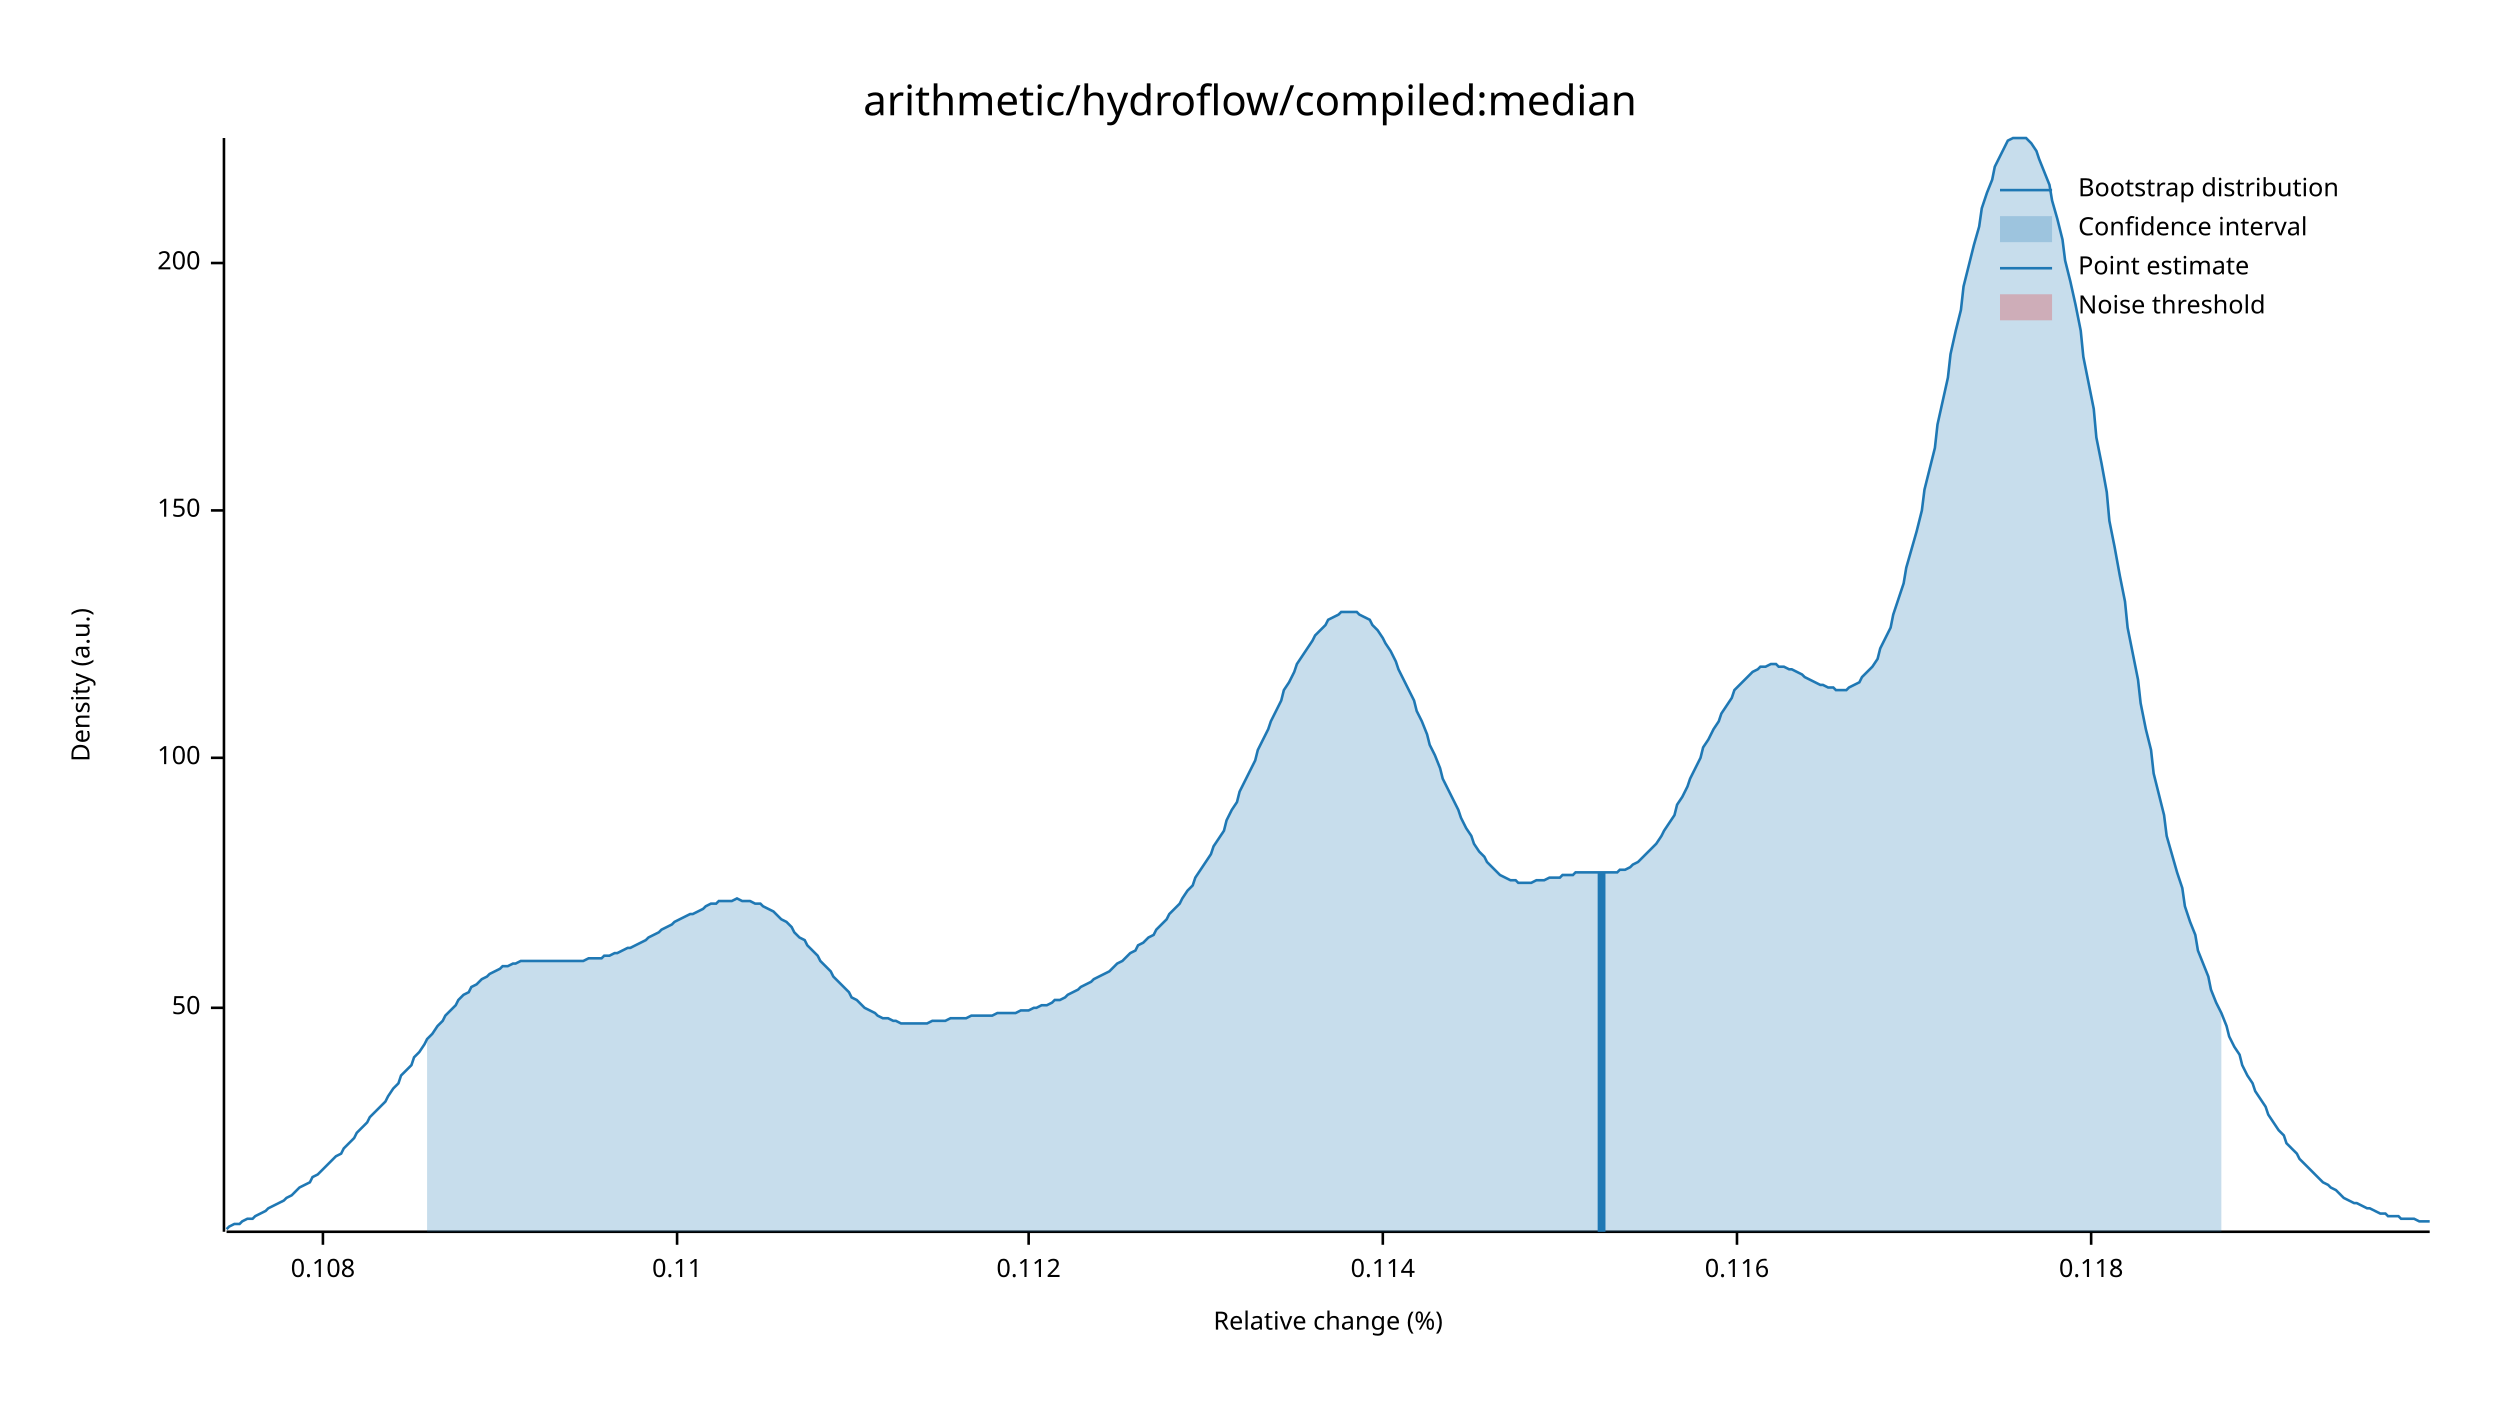
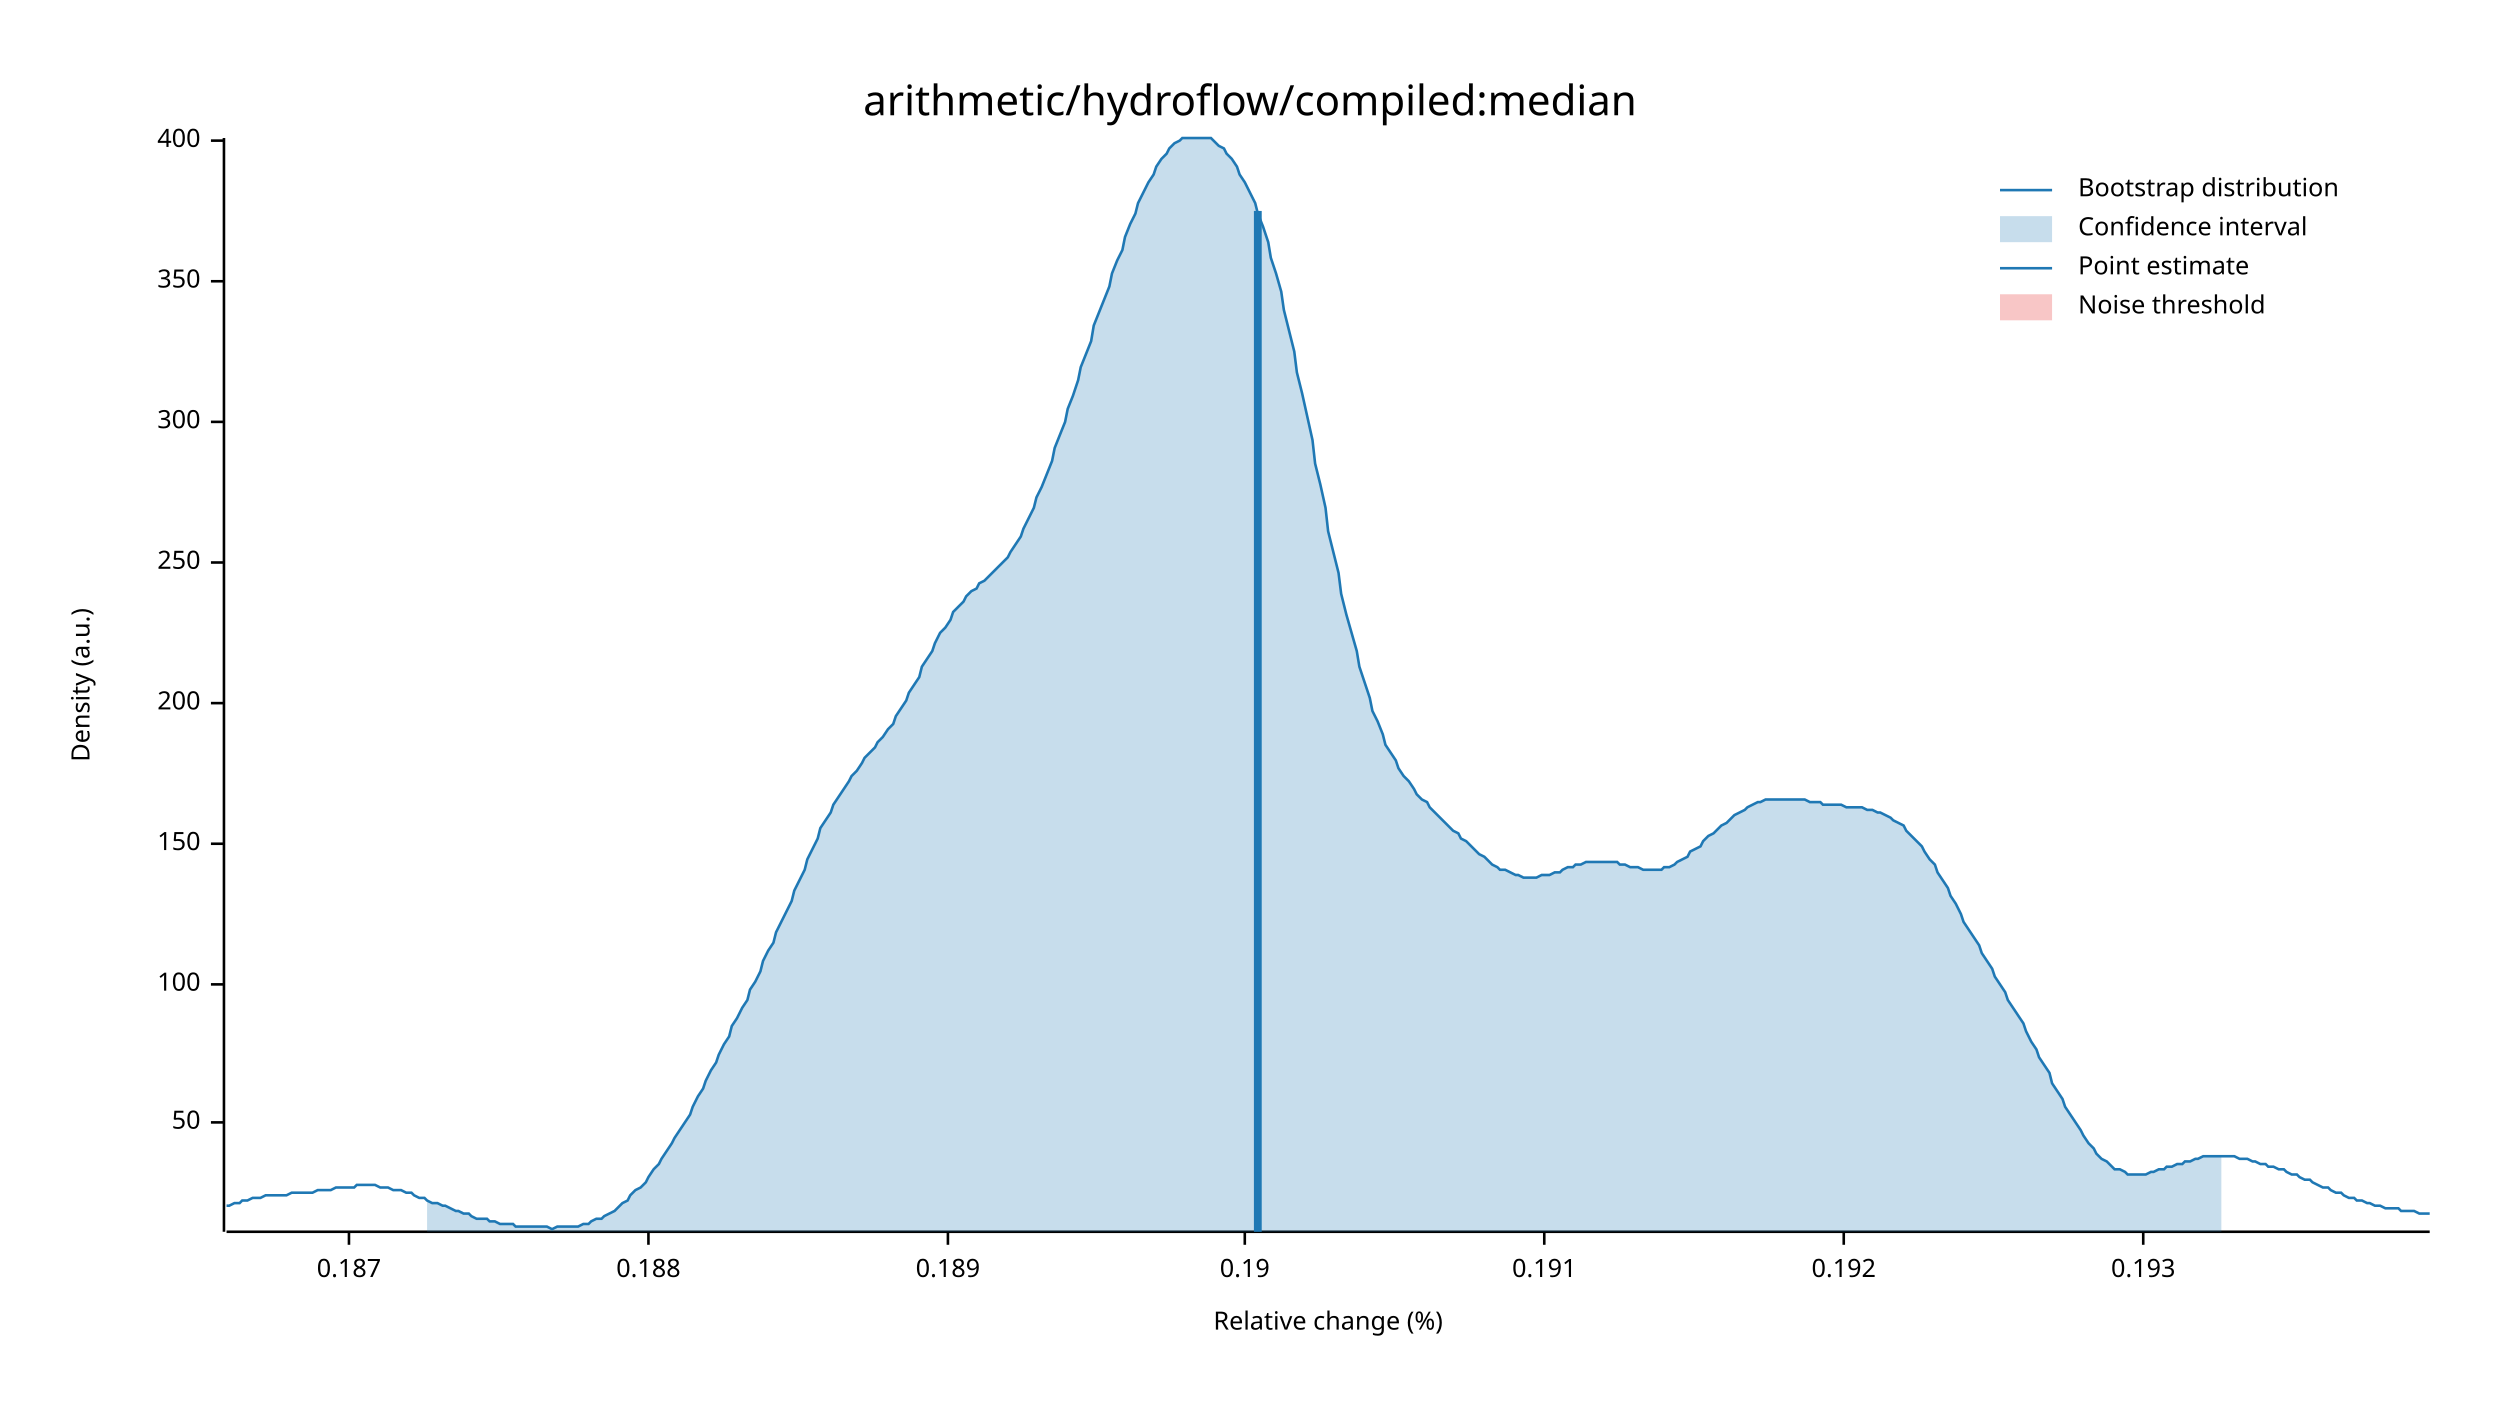
<svg xmlns="http://www.w3.org/2000/svg" width="960" height="540" viewBox="0 0 960 540">
  <text x="480" y="32" dy="0.76em" text-anchor="middle" font-family="sans-serif" font-size="16.129" opacity="1" fill="#000000">
arithmetic/hydroflow/compiled:median
</text>
  <text x="27" y="263" dy="0.76em" text-anchor="middle" font-family="sans-serif" font-size="9.677" opacity="1" fill="#000000" transform="rotate(270, 27, 263)">
Density (a.u.)
</text>
  <text x="510" y="513" dy="-0.5ex" text-anchor="middle" font-family="sans-serif" font-size="9.677" opacity="1" fill="#000000">
Relative change (%)
</text>
  <polyline fill="none" opacity="1" stroke="#000000" stroke-width="1" points="86,53 86,473 " />
-   <text x="77" y="387" dy="0.5ex" text-anchor="end" font-family="sans-serif" font-size="9.677" opacity="1" fill="#000000">
+   <text x="77" y="431" dy="0.5ex" text-anchor="end" font-family="sans-serif" font-size="9.677" opacity="1" fill="#000000">
50
</text>
-   <polyline fill="none" opacity="1" stroke="#000000" stroke-width="1" points="81,387 86,387 " />
-   <text x="77" y="291" dy="0.5ex" text-anchor="end" font-family="sans-serif" font-size="9.677" opacity="1" fill="#000000">
+   <polyline fill="none" opacity="1" stroke="#000000" stroke-width="1" points="81,431 86,431 " />
+   <text x="77" y="378" dy="0.5ex" text-anchor="end" font-family="sans-serif" font-size="9.677" opacity="1" fill="#000000">
100
</text>
-   <polyline fill="none" opacity="1" stroke="#000000" stroke-width="1" points="81,291 86,291 " />
-   <text x="77" y="196" dy="0.5ex" text-anchor="end" font-family="sans-serif" font-size="9.677" opacity="1" fill="#000000">
+   <polyline fill="none" opacity="1" stroke="#000000" stroke-width="1" points="81,378 86,378 " />
+   <text x="77" y="324" dy="0.5ex" text-anchor="end" font-family="sans-serif" font-size="9.677" opacity="1" fill="#000000">
150
</text>
-   <polyline fill="none" opacity="1" stroke="#000000" stroke-width="1" points="81,196 86,196 " />
-   <text x="77" y="101" dy="0.5ex" text-anchor="end" font-family="sans-serif" font-size="9.677" opacity="1" fill="#000000">
+   <polyline fill="none" opacity="1" stroke="#000000" stroke-width="1" points="81,324 86,324 " />
+   <text x="77" y="270" dy="0.5ex" text-anchor="end" font-family="sans-serif" font-size="9.677" opacity="1" fill="#000000">
200
</text>
-   <polyline fill="none" opacity="1" stroke="#000000" stroke-width="1" points="81,101 86,101 " />
+   <polyline fill="none" opacity="1" stroke="#000000" stroke-width="1" points="81,270 86,270 " />
+   <text x="77" y="216" dy="0.5ex" text-anchor="end" font-family="sans-serif" font-size="9.677" opacity="1" fill="#000000">
+ 250
+ </text>
+   <polyline fill="none" opacity="1" stroke="#000000" stroke-width="1" points="81,216 86,216 " />
+   <text x="77" y="162" dy="0.5ex" text-anchor="end" font-family="sans-serif" font-size="9.677" opacity="1" fill="#000000">
+ 300
+ </text>
+   <polyline fill="none" opacity="1" stroke="#000000" stroke-width="1" points="81,162 86,162 " />
+   <text x="77" y="108" dy="0.5ex" text-anchor="end" font-family="sans-serif" font-size="9.677" opacity="1" fill="#000000">
+ 350
+ </text>
+   <polyline fill="none" opacity="1" stroke="#000000" stroke-width="1" points="81,108 86,108 " />
+   <text x="77" y="54" dy="0.5ex" text-anchor="end" font-family="sans-serif" font-size="9.677" opacity="1" fill="#000000">
+ 400
+ </text>
+   <polyline fill="none" opacity="1" stroke="#000000" stroke-width="1" points="81,54 86,54 " />
  <polyline fill="none" opacity="1" stroke="#000000" stroke-width="1" points="87,473 933,473 " />
-   <text x="124" y="483" dy="0.76em" text-anchor="middle" font-family="sans-serif" font-size="9.677" opacity="1" fill="#000000">
- 0.108
+   <text x="134" y="483" dy="0.76em" text-anchor="middle" font-family="sans-serif" font-size="9.677" opacity="1" fill="#000000">
+ 0.187
</text>
-   <polyline fill="none" opacity="1" stroke="#000000" stroke-width="1" points="124,473 124,478 " />
-   <text x="260" y="483" dy="0.76em" text-anchor="middle" font-family="sans-serif" font-size="9.677" opacity="1" fill="#000000">
- 0.11
+   <polyline fill="none" opacity="1" stroke="#000000" stroke-width="1" points="134,473 134,478 " />
+   <text x="249" y="483" dy="0.76em" text-anchor="middle" font-family="sans-serif" font-size="9.677" opacity="1" fill="#000000">
+ 0.188
</text>
-   <polyline fill="none" opacity="1" stroke="#000000" stroke-width="1" points="260,473 260,478 " />
-   <text x="395" y="483" dy="0.76em" text-anchor="middle" font-family="sans-serif" font-size="9.677" opacity="1" fill="#000000">
- 0.112
+   <polyline fill="none" opacity="1" stroke="#000000" stroke-width="1" points="249,473 249,478 " />
+   <text x="364" y="483" dy="0.76em" text-anchor="middle" font-family="sans-serif" font-size="9.677" opacity="1" fill="#000000">
+ 0.189
</text>
-   <polyline fill="none" opacity="1" stroke="#000000" stroke-width="1" points="395,473 395,478 " />
-   <text x="531" y="483" dy="0.76em" text-anchor="middle" font-family="sans-serif" font-size="9.677" opacity="1" fill="#000000">
- 0.114
+   <polyline fill="none" opacity="1" stroke="#000000" stroke-width="1" points="364,473 364,478 " />
+   <text x="478" y="483" dy="0.76em" text-anchor="middle" font-family="sans-serif" font-size="9.677" opacity="1" fill="#000000">
+ 0.19
</text>
-   <polyline fill="none" opacity="1" stroke="#000000" stroke-width="1" points="531,473 531,478 " />
-   <text x="667" y="483" dy="0.76em" text-anchor="middle" font-family="sans-serif" font-size="9.677" opacity="1" fill="#000000">
- 0.116
+   <polyline fill="none" opacity="1" stroke="#000000" stroke-width="1" points="478,473 478,478 " />
+   <text x="593" y="483" dy="0.76em" text-anchor="middle" font-family="sans-serif" font-size="9.677" opacity="1" fill="#000000">
+ 0.191
</text>
-   <polyline fill="none" opacity="1" stroke="#000000" stroke-width="1" points="667,473 667,478 " />
-   <text x="803" y="483" dy="0.76em" text-anchor="middle" font-family="sans-serif" font-size="9.677" opacity="1" fill="#000000">
- 0.118
+   <polyline fill="none" opacity="1" stroke="#000000" stroke-width="1" points="593,473 593,478 " />
+   <text x="708" y="483" dy="0.76em" text-anchor="middle" font-family="sans-serif" font-size="9.677" opacity="1" fill="#000000">
+ 0.192
</text>
-   <polyline fill="none" opacity="1" stroke="#000000" stroke-width="1" points="803,473 803,478 " />
-   <polyline fill="none" opacity="1" stroke="#1F78B4" stroke-width="1" points="87,472 88,471 90,470 92,470 93,469 95,468 97,468 98,467 100,466 102,465 103,464 105,463 107,462 109,461 110,460 112,459 114,457 115,456 117,455 119,454 120,452 122,451 124,449 125,448 127,446 129,444 131,443 132,441 134,439 136,437 137,435 139,433 141,431 142,429 144,427 146,425 148,423 149,421 151,418 153,416 154,413 156,411 158,409 159,406 161,404 163,401 164,399 166,397 168,394 170,392 171,390 173,388 175,386 176,384 178,382 180,381 181,379 183,378 185,376 187,375 188,374 190,373 192,372 193,371 195,371 197,370 198,370 200,369 202,369 203,369 205,369 207,369 209,369 210,369 212,369 214,369 215,369 217,369 219,369 220,369 222,369 224,369 226,368 227,368 229,368 231,368 232,367 234,367 236,366 237,366 239,365 241,364 242,364 244,363 246,362 248,361 249,360 251,359 253,358 254,357 256,356 258,355 259,354 261,353 263,352 265,351 266,351 268,350 270,349 271,348 273,347 275,347 276,346 278,346 280,346 281,346 283,345 285,346 287,346 288,346 290,347 292,347 293,348 295,349 297,350 298,351 300,353 302,354 304,356 305,358 307,360 309,361 310,363 312,365 314,367 315,369 317,371 319,373 320,375 322,377 324,379 326,381 327,383 329,384 331,386 332,387 334,388 336,389 337,390 339,391 341,391 343,392 344,392 346,393 348,393 349,393 351,393 353,393 354,393 356,393 358,392 359,392 361,392 363,392 365,391 366,391 368,391 370,391 371,391 373,390 375,390 376,390 378,390 380,390 381,390 383,389 385,389 387,389 388,389 390,389 392,388 393,388 395,388 397,387 398,387 400,386 402,386 404,385 405,384 407,384 409,383 410,382 412,381 414,380 415,379 417,378 419,377 420,376 422,375 424,374 426,373 427,372 429,370 431,369 432,368 434,366 436,365 437,363 439,362 441,360 443,359 444,357 446,355 448,353 449,351 451,349 453,347 454,345 456,342 458,340 459,337 461,334 463,331 465,328 466,325 468,322 470,319 471,315 473,311 475,308 476,304 478,300 480,296 482,292 483,288 485,284 487,280 488,277 490,273 492,269 493,265 495,262 497,258 498,255 500,252 502,249 504,246 505,244 507,242 509,240 510,238 512,237 514,236 515,235 517,235 519,235 521,235 522,236 524,237 526,238 527,240 529,242 531,245 532,247 534,250 536,254 537,257 539,261 541,265 543,269 544,273 546,277 548,282 549,286 551,290 553,295 554,299 556,303 558,307 560,311 561,314 563,318 565,321 566,324 568,327 570,329 571,331 573,333 575,335 576,336 578,337 580,338 582,338 583,339 585,339 587,339 588,339 590,338 592,338 593,338 595,337 597,337 599,337 600,336 602,336 604,336 605,335 607,335 609,335 610,335 612,335 614,335 615,335 617,335 619,335 621,335 622,334 624,334 626,333 627,332 629,331 631,329 632,328 634,326 636,324 638,321 639,319 641,316 643,313 644,309 646,306 648,302 649,299 651,295 653,291 654,287 656,284 658,280 660,277 661,274 663,271 665,268 666,265 668,263 670,261 671,260 673,258 675,257 676,256 678,256 680,255 682,255 683,256 685,256 687,257 688,257 690,258 692,259 693,260 695,261 697,262 699,263 700,263 702,264 704,264 705,265 707,265 709,265 710,264 712,263 714,262 715,260 717,258 719,256 721,253 722,249 724,245 726,241 727,236 729,230 731,224 732,218 734,211 736,204 738,196 739,188 741,180 743,172 744,163 746,154 748,145 749,136 751,127 753,119 754,110 756,102 758,94 760,87 761,80 763,74 765,69 766,64 768,60 770,56 771,54 773,53 775,53 777,53 778,53 780,55 782,58 783,61 785,66 787,71 788,77 790,84 792,92 793,100 795,108 797,117 799,127 800,137 802,147 804,157 805,168 807,178 809,189 810,200 812,210 814,221 816,231 817,241 819,251 821,261 822,270 824,280 826,288 827,297 829,305 831,313 832,321 834,328 836,335 838,341 839,348 841,354 843,359 844,365 846,370 848,375 849,380 851,385 853,389 855,394 856,398 858,402 860,405 861,409 863,413 865,416 866,419 868,422 870,425 871,428 873,431 875,434 877,436 878,439 880,441 882,443 883,445 885,447 887,449 888,450 890,452 892,454 894,455 895,456 897,457 899,459 900,460 902,461 904,462 905,462 907,463 909,464 910,464 912,465 914,466 916,466 917,467 919,467 921,467 922,468 924,468 926,468 927,468 929,469 931,469 933,469 " />
-   <polygon opacity="0.25" fill="#1F78B4" points="164,399 166,397 168,394 170,392 171,390 173,388 175,386 176,384 178,382 180,381 181,379 183,378 185,376 187,375 188,374 190,373 192,372 193,371 195,371 197,370 198,370 200,369 202,369 203,369 205,369 207,369 209,369 210,369 212,369 214,369 215,369 217,369 219,369 220,369 222,369 224,369 226,368 227,368 229,368 231,368 232,367 234,367 236,366 237,366 239,365 241,364 242,364 244,363 246,362 248,361 249,360 251,359 253,358 254,357 256,356 258,355 259,354 261,353 263,352 265,351 266,351 268,350 270,349 271,348 273,347 275,347 276,346 278,346 280,346 281,346 283,345 285,346 287,346 288,346 290,347 292,347 293,348 295,349 297,350 298,351 300,353 302,354 304,356 305,358 307,360 309,361 310,363 312,365 314,367 315,369 317,371 319,373 320,375 322,377 324,379 326,381 327,383 329,384 331,386 332,387 334,388 336,389 337,390 339,391 341,391 343,392 344,392 346,393 348,393 349,393 351,393 353,393 354,393 356,393 358,392 359,392 361,392 363,392 365,391 366,391 368,391 370,391 371,391 373,390 375,390 376,390 378,390 380,390 381,390 383,389 385,389 387,389 388,389 390,389 392,388 393,388 395,388 397,387 398,387 400,386 402,386 404,385 405,384 407,384 409,383 410,382 412,381 414,380 415,379 417,378 419,377 420,376 422,375 424,374 426,373 427,372 429,370 431,369 432,368 434,366 436,365 437,363 439,362 441,360 443,359 444,357 446,355 448,353 449,351 451,349 453,347 454,345 456,342 458,340 459,337 461,334 463,331 465,328 466,325 468,322 470,319 471,315 473,311 475,308 476,304 478,300 480,296 482,292 483,288 485,284 487,280 488,277 490,273 492,269 493,265 495,262 497,258 498,255 500,252 502,249 504,246 505,244 507,242 509,240 510,238 512,237 514,236 515,235 517,235 519,235 521,235 522,236 524,237 526,238 527,240 529,242 531,245 532,247 534,250 536,254 537,257 539,261 541,265 543,269 544,273 546,277 548,282 549,286 551,290 553,295 554,299 556,303 558,307 560,311 561,314 563,318 565,321 566,324 568,327 570,329 571,331 573,333 575,335 576,336 578,337 580,338 582,338 583,339 585,339 587,339 588,339 590,338 592,338 593,338 595,337 597,337 599,337 600,336 602,336 604,336 605,335 607,335 609,335 610,335 612,335 614,335 615,335 617,335 619,335 621,335 622,334 624,334 626,333 627,332 629,331 631,329 632,328 634,326 636,324 638,321 639,319 641,316 643,313 644,309 646,306 648,302 649,299 651,295 653,291 654,287 656,284 658,280 660,277 661,274 663,271 665,268 666,265 668,263 670,261 671,260 673,258 675,257 676,256 678,256 680,255 682,255 683,256 685,256 687,257 688,257 690,258 692,259 693,260 695,261 697,262 699,263 700,263 702,264 704,264 705,265 707,265 709,265 710,264 712,263 714,262 715,260 717,258 719,256 721,253 722,249 724,245 726,241 727,236 729,230 731,224 732,218 734,211 736,204 738,196 739,188 741,180 743,172 744,163 746,154 748,145 749,136 751,127 753,119 754,110 756,102 758,94 760,87 761,80 763,74 765,69 766,64 768,60 770,56 771,54 773,53 775,53 777,53 778,53 780,55 782,58 783,61 785,66 787,71 788,77 790,84 792,92 793,100 795,108 797,117 799,127 800,137 802,147 804,157 805,168 807,178 809,189 810,200 812,210 814,221 816,231 817,241 819,251 821,261 822,270 824,280 826,288 827,297 829,305 831,313 832,321 834,328 836,335 838,341 839,348 841,354 843,359 844,365 846,370 848,375 849,380 851,385 853,389 853,473 164,473 " />
-   <polyline fill="none" opacity="1" stroke="#1F78B4" stroke-width="3" points="615,473 615,335 " />
+   <polyline fill="none" opacity="1" stroke="#000000" stroke-width="1" points="708,473 708,478 " />
+   <text x="823" y="483" dy="0.76em" text-anchor="middle" font-family="sans-serif" font-size="9.677" opacity="1" fill="#000000">
+ 0.193
+ </text>
+   <polyline fill="none" opacity="1" stroke="#000000" stroke-width="1" points="823,473 823,478 " />
+   <polyline fill="none" opacity="1" stroke="#1F78B4" stroke-width="1" points="87,463 88,463 90,462 92,462 93,461 95,461 97,460 98,460 100,460 102,459 103,459 105,459 107,459 109,459 110,459 112,458 114,458 115,458 117,458 119,458 120,458 122,457 124,457 125,457 127,457 129,456 131,456 132,456 134,456 136,456 137,455 139,455 141,455 142,455 144,455 146,456 148,456 149,456 151,457 153,457 154,457 156,458 158,458 159,459 161,460 163,460 164,461 166,462 168,462 170,463 171,463 173,464 175,465 176,465 178,466 180,466 181,467 183,468 185,468 187,468 188,469 190,469 192,470 193,470 195,470 197,470 198,471 200,471 202,471 203,471 205,471 207,471 209,471 210,471 212,472 214,471 215,471 217,471 219,471 220,471 222,471 224,470 226,470 227,469 229,468 231,468 232,467 234,466 236,465 237,464 239,462 241,461 242,459 244,457 246,456 248,454 249,452 251,449 253,447 254,445 256,442 258,439 259,437 261,434 263,431 265,428 266,425 268,421 270,418 271,415 273,411 275,408 276,405 278,401 280,398 281,394 283,391 285,387 287,384 288,380 290,377 292,373 293,369 295,365 297,362 298,358 300,354 302,350 304,346 305,342 307,338 309,334 310,330 312,326 314,322 315,318 317,315 319,312 320,309 322,306 324,303 326,300 327,298 329,296 331,293 332,291 334,289 336,287 337,285 339,283 341,280 343,278 344,275 346,272 348,269 349,266 351,263 353,260 354,256 356,253 358,250 359,247 361,243 363,241 365,238 366,235 368,233 370,231 371,229 373,227 375,226 376,224 378,223 380,221 381,220 383,218 385,216 387,214 388,212 390,209 392,206 393,203 395,199 397,195 398,191 400,187 402,182 404,177 405,172 407,167 409,162 410,157 412,152 414,146 415,141 417,136 419,131 420,125 422,120 424,115 426,110 427,105 429,100 431,96 432,91 434,86 436,82 437,78 439,74 441,70 443,67 444,64 446,61 448,59 449,57 451,55 453,54 454,53 456,53 458,53 459,53 461,53 463,53 465,53 466,54 468,56 470,57 471,59 473,61 475,64 476,67 478,70 480,74 482,78 483,82 485,87 487,93 488,99 490,105 492,112 493,119 495,127 497,135 498,143 500,151 502,160 504,169 505,178 507,186 509,195 510,204 512,212 514,220 515,228 517,236 519,243 521,250 522,256 524,262 526,268 527,273 529,277 531,282 532,286 534,289 536,292 537,295 539,298 541,300 543,303 544,305 546,307 548,308 549,310 551,312 553,314 554,315 556,317 558,319 560,320 561,322 563,323 565,325 566,326 568,328 570,329 571,330 573,332 575,333 576,334 578,334 580,335 582,336 583,336 585,337 587,337 588,337 590,337 592,336 593,336 595,336 597,335 599,335 600,334 602,333 604,333 605,332 607,332 609,331 610,331 612,331 614,331 615,331 617,331 619,331 621,331 622,332 624,332 626,333 627,333 629,333 631,334 632,334 634,334 636,334 638,334 639,333 641,333 643,332 644,331 646,330 648,329 649,327 651,326 653,325 654,323 656,321 658,320 660,318 661,317 663,316 665,314 666,313 668,312 670,311 671,310 673,309 675,308 676,308 678,307 680,307 682,307 683,307 685,307 687,307 688,307 690,307 692,307 693,307 695,308 697,308 699,308 700,309 702,309 704,309 705,309 707,309 709,310 710,310 712,310 714,310 715,310 717,311 719,311 721,312 722,312 724,313 726,314 727,315 729,316 731,317 732,319 734,321 736,323 738,325 739,327 741,330 743,332 744,335 746,338 748,341 749,344 751,347 753,351 754,354 756,357 758,360 760,363 761,366 763,369 765,372 766,375 768,378 770,381 771,384 773,387 775,390 777,393 778,396 780,400 782,403 783,406 785,409 787,412 788,416 790,419 792,422 793,425 795,428 797,431 799,434 800,436 802,439 804,441 805,443 807,445 809,446 810,447 812,449 814,449 816,450 817,451 819,451 821,451 822,451 824,451 826,450 827,450 829,449 831,449 832,448 834,448 836,447 838,447 839,446 841,446 843,445 844,445 846,444 848,444 849,444 851,444 853,444 855,444 856,444 858,444 860,445 861,445 863,445 865,446 866,446 868,447 870,447 871,448 873,448 875,449 877,449 878,450 880,451 882,451 883,452 885,453 887,453 888,454 890,455 892,456 894,456 895,457 897,458 899,458 900,459 902,460 904,460 905,461 907,461 909,462 910,462 912,463 914,463 916,464 917,464 919,464 921,464 922,465 924,465 926,465 927,465 929,466 931,466 933,466 " />
+   <polygon opacity="0.25" fill="#1F78B4" points="164,461 166,462 168,462 170,463 171,463 173,464 175,465 176,465 178,466 180,466 181,467 183,468 185,468 187,468 188,469 190,469 192,470 193,470 195,470 197,470 198,471 200,471 202,471 203,471 205,471 207,471 209,471 210,471 212,472 214,471 215,471 217,471 219,471 220,471 222,471 224,470 226,470 227,469 229,468 231,468 232,467 234,466 236,465 237,464 239,462 241,461 242,459 244,457 246,456 248,454 249,452 251,449 253,447 254,445 256,442 258,439 259,437 261,434 263,431 265,428 266,425 268,421 270,418 271,415 273,411 275,408 276,405 278,401 280,398 281,394 283,391 285,387 287,384 288,380 290,377 292,373 293,369 295,365 297,362 298,358 300,354 302,350 304,346 305,342 307,338 309,334 310,330 312,326 314,322 315,318 317,315 319,312 320,309 322,306 324,303 326,300 327,298 329,296 331,293 332,291 334,289 336,287 337,285 339,283 341,280 343,278 344,275 346,272 348,269 349,266 351,263 353,260 354,256 356,253 358,250 359,247 361,243 363,241 365,238 366,235 368,233 370,231 371,229 373,227 375,226 376,224 378,223 380,221 381,220 383,218 385,216 387,214 388,212 390,209 392,206 393,203 395,199 397,195 398,191 400,187 402,182 404,177 405,172 407,167 409,162 410,157 412,152 414,146 415,141 417,136 419,131 420,125 422,120 424,115 426,110 427,105 429,100 431,96 432,91 434,86 436,82 437,78 439,74 441,70 443,67 444,64 446,61 448,59 449,57 451,55 453,54 454,53 456,53 458,53 459,53 461,53 463,53 465,53 466,54 468,56 470,57 471,59 473,61 475,64 476,67 478,70 480,74 482,78 483,82 485,87 487,93 488,99 490,105 492,112 493,119 495,127 497,135 498,143 500,151 502,160 504,169 505,178 507,186 509,195 510,204 512,212 514,220 515,228 517,236 519,243 521,250 522,256 524,262 526,268 527,273 529,277 531,282 532,286 534,289 536,292 537,295 539,298 541,300 543,303 544,305 546,307 548,308 549,310 551,312 553,314 554,315 556,317 558,319 560,320 561,322 563,323 565,325 566,326 568,328 570,329 571,330 573,332 575,333 576,334 578,334 580,335 582,336 583,336 585,337 587,337 588,337 590,337 592,336 593,336 595,336 597,335 599,335 600,334 602,333 604,333 605,332 607,332 609,331 610,331 612,331 614,331 615,331 617,331 619,331 621,331 622,332 624,332 626,333 627,333 629,333 631,334 632,334 634,334 636,334 638,334 639,333 641,333 643,332 644,331 646,330 648,329 649,327 651,326 653,325 654,323 656,321 658,320 660,318 661,317 663,316 665,314 666,313 668,312 670,311 671,310 673,309 675,308 676,308 678,307 680,307 682,307 683,307 685,307 687,307 688,307 690,307 692,307 693,307 695,308 697,308 699,308 700,309 702,309 704,309 705,309 707,309 709,310 710,310 712,310 714,310 715,310 717,311 719,311 721,312 722,312 724,313 726,314 727,315 729,316 731,317 732,319 734,321 736,323 738,325 739,327 741,330 743,332 744,335 746,338 748,341 749,344 751,347 753,351 754,354 756,357 758,360 760,363 761,366 763,369 765,372 766,375 768,378 770,381 771,384 773,387 775,390 777,393 778,396 780,400 782,403 783,406 785,409 787,412 788,416 790,419 792,422 793,425 795,428 797,431 799,434 800,436 802,439 804,441 805,443 807,445 809,446 810,447 812,449 814,449 816,450 817,451 819,451 821,451 822,451 824,451 826,450 827,450 829,449 831,449 832,448 834,448 836,447 838,447 839,446 841,446 843,445 844,445 846,444 848,444 849,444 851,444 853,444 853,473 164,473 " />
+   <polyline fill="none" opacity="1" stroke="#1F78B4" stroke-width="3" points="483,473 483,81 " />
  <rect x="510" y="53" width="0" height="419" opacity="0.1" fill="#E31A1C" stroke="none" />
  <text x="798" y="68" dy="0.76em" text-anchor="start" font-family="sans-serif" font-size="9.677" opacity="1" fill="#000000">
Bootstrap distribution
</text>
  <text x="798" y="83" dy="0.76em" text-anchor="start" font-family="sans-serif" font-size="9.677" opacity="1" fill="#000000">
Confidence interval
</text>
  <text x="798" y="98" dy="0.76em" text-anchor="start" font-family="sans-serif" font-size="9.677" opacity="1" fill="#000000">
Point estimate
</text>
  <text x="798" y="113" dy="0.76em" text-anchor="start" font-family="sans-serif" font-size="9.677" opacity="1" fill="#000000">
Noise threshold
</text>
  <polyline fill="none" opacity="1" stroke="#1F78B4" stroke-width="1" points="768,73 788,73 " />
  <rect x="768" y="83" width="20" height="10" opacity="0.25" fill="#1F78B4" stroke="none" />
  <polyline fill="none" opacity="1" stroke="#1F78B4" stroke-width="1" points="768,103 788,103 " />
  <rect x="768" y="113" width="20" height="10" opacity="0.25" fill="#E31A1C" stroke="none" />
</svg>
